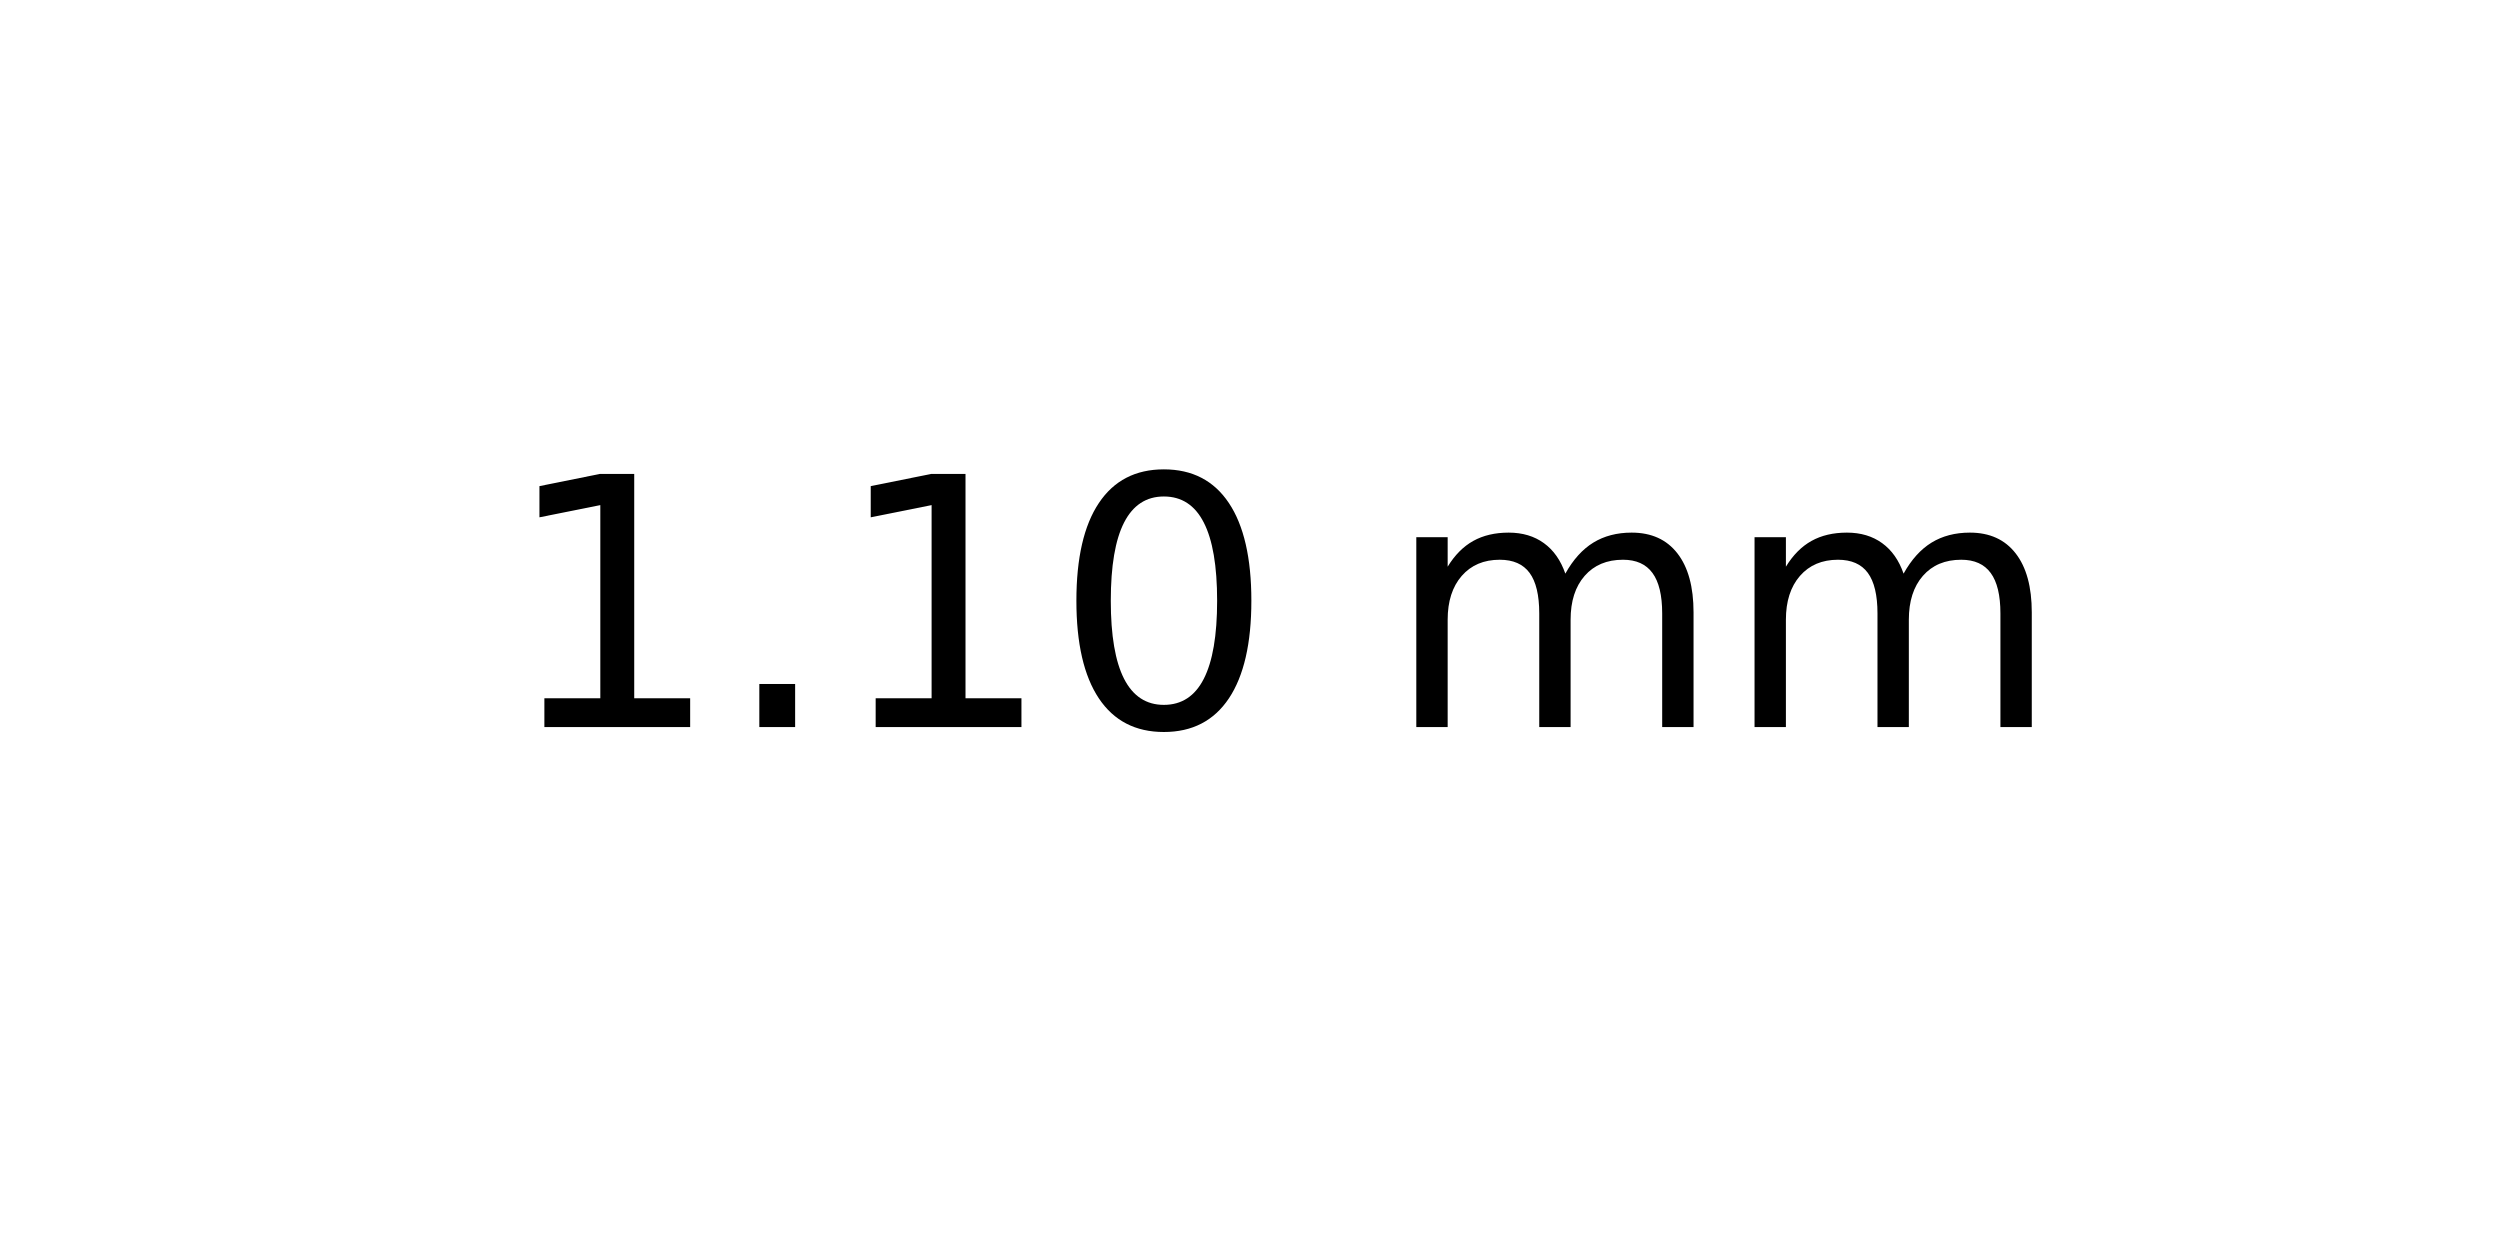
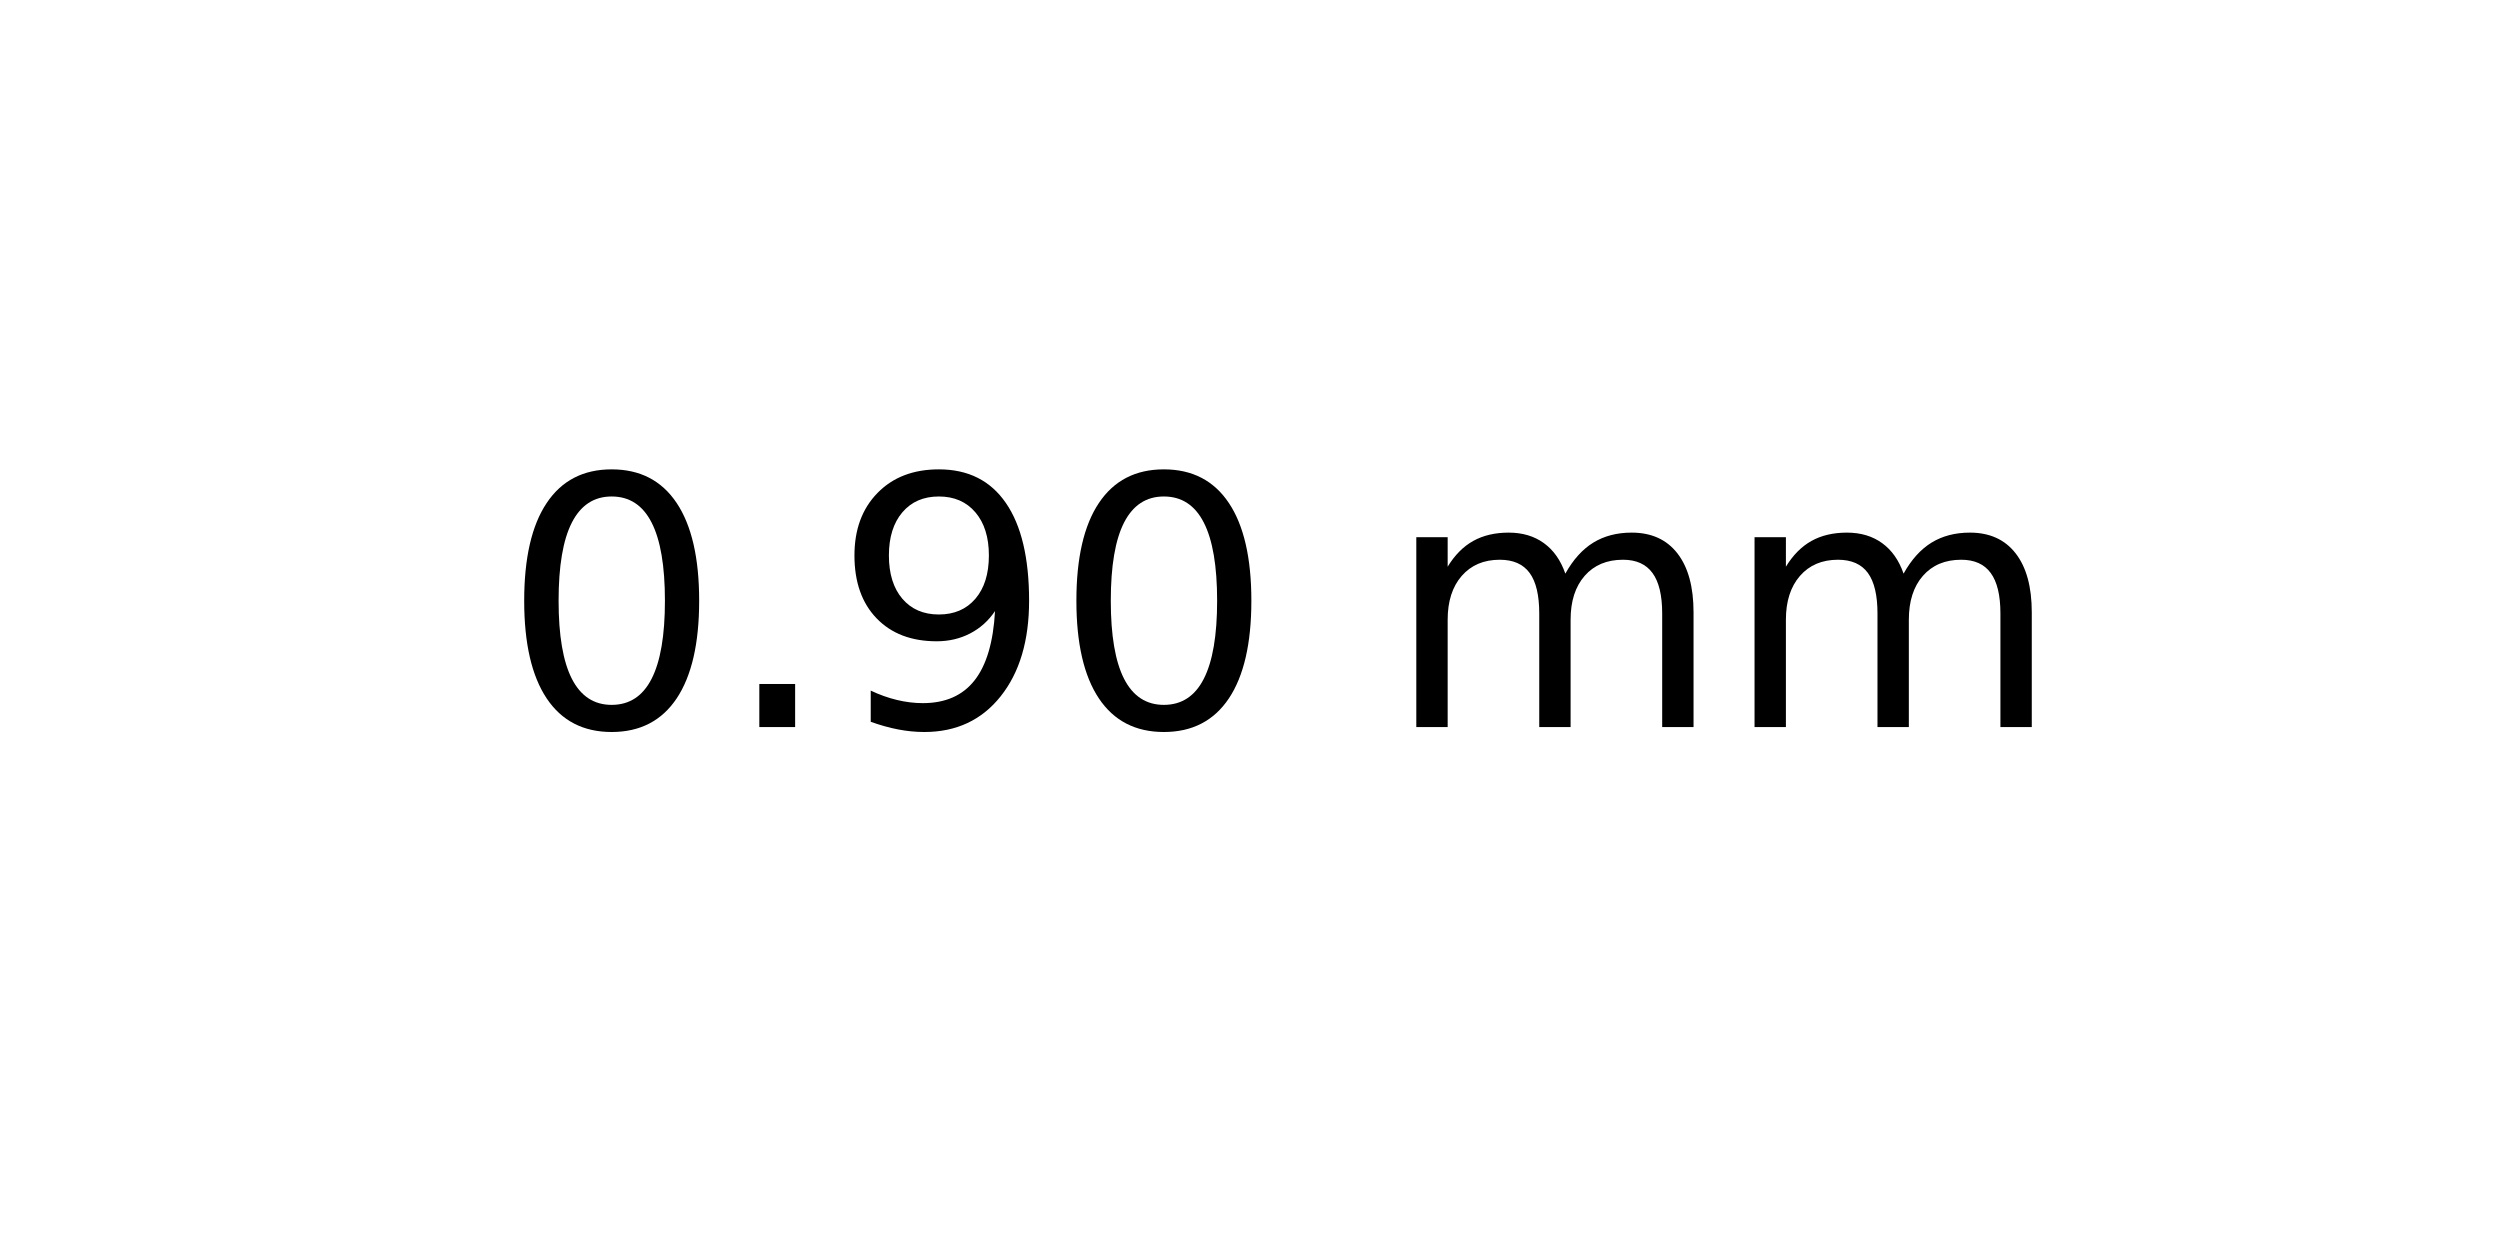
<svg xmlns="http://www.w3.org/2000/svg" xmlns:xlink="http://www.w3.org/1999/xlink" width="72pt" height="36pt" viewBox="0 0 72 36" version="1.1">
  <defs>
    <style type="text/css">*{stroke-linejoin: round; stroke-linecap: butt}</style>
  </defs>
  <g id="figure_1">
    <g id="axes_1">
      <g id="text_1">
        <g transform="translate(14.4375 20.93937) scale(0.1 -0.1)">
          <defs>
-             <path id="DejaVuSans-31" d="M 794 531  L 1825 531  L 1825 4091  L 703 3866  L 703 4441  L 1819 4666  L 2450 4666  L 2450 531  L 3481 531  L 3481 0  L 794 0  L 794 531  z " transform="scale(0.015625)" />
+             <path id="DejaVuSans-30" d="M 2034 4250  Q 1547 4250 1301 3770  Q 1056 3291 1056 2328  Q 1056 1369 1301 889  Q 1547 409 2034 409  Q 2525 409 2770 889  Q 3016 1369 3016 2328  Q 3016 3291 2770 3770  Q 2525 4250 2034 4250  z M 2034 4750  Q 2819 4750 3233 4129  Q 3647 3509 3647 2328  Q 3647 1150 3233 529  Q 2819 -91 2034 -91  Q 1250 -91 836 529  Q 422 1150 422 2328  Q 422 3509 836 4129  Q 1250 4750 2034 4750  z " transform="scale(0.015625)" />
            <path id="DejaVuSans-2e" d="M 684 794  L 1344 794  L 1344 0  L 684 0  L 684 794  z " transform="scale(0.015625)" />
-             <path id="DejaVuSans-30" d="M 2034 4250  Q 1547 4250 1301 3770  Q 1056 3291 1056 2328  Q 1056 1369 1301 889  Q 1547 409 2034 409  Q 2525 409 2770 889  Q 3016 1369 3016 2328  Q 3016 3291 2770 3770  Q 2525 4250 2034 4250  z M 2034 4750  Q 2819 4750 3233 4129  Q 3647 3509 3647 2328  Q 3647 1150 3233 529  Q 2819 -91 2034 -91  Q 1250 -91 836 529  Q 422 1150 422 2328  Q 422 3509 836 4129  Q 1250 4750 2034 4750  z " transform="scale(0.015625)" />
+             <path id="DejaVuSans-39" d="M 703 97  L 703 672  Q 941 559 1184 500  Q 1428 441 1663 441  Q 2288 441 2617 861  Q 2947 1281 2994 2138  Q 2813 1869 2534 1725  Q 2256 1581 1919 1581  Q 1219 1581 811 2004  Q 403 2428 403 3163  Q 403 3881 828 4315  Q 1253 4750 1959 4750  Q 2769 4750 3195 4129  Q 3622 3509 3622 2328  Q 3622 1225 3098 567  Q 2575 -91 1691 -91  Q 1453 -91 1209 -44  Q 966 3 703 97  z M 1959 2075  Q 2384 2075 2632 2365  Q 2881 2656 2881 3163  Q 2881 3666 2632 3958  Q 2384 4250 1959 4250  Q 1534 4250 1286 3958  Q 1038 3666 1038 3163  Q 1038 2656 1286 2365  Q 1534 2075 1959 2075  z " transform="scale(0.015625)" />
            <path id="DejaVuSans-20" transform="scale(0.015625)" />
            <path id="DejaVuSans-6d" d="M 3328 2828  Q 3544 3216 3844 3400  Q 4144 3584 4550 3584  Q 5097 3584 5394 3201  Q 5691 2819 5691 2113  L 5691 0  L 5113 0  L 5113 2094  Q 5113 2597 4934 2840  Q 4756 3084 4391 3084  Q 3944 3084 3684 2787  Q 3425 2491 3425 1978  L 3425 0  L 2847 0  L 2847 2094  Q 2847 2600 2669 2842  Q 2491 3084 2119 3084  Q 1678 3084 1418 2786  Q 1159 2488 1159 1978  L 1159 0  L 581 0  L 581 3500  L 1159 3500  L 1159 2956  Q 1356 3278 1631 3431  Q 1906 3584 2284 3584  Q 2666 3584 2933 3390  Q 3200 3197 3328 2828  z " transform="scale(0.015625)" />
          </defs>
-           <use xlink:href="#DejaVuSans-31" />
+           <use xlink:href="#DejaVuSans-30" />
          <use xlink:href="#DejaVuSans-2e" x="63.623" />
-           <use xlink:href="#DejaVuSans-31" x="95.41" />
+           <use xlink:href="#DejaVuSans-39" x="95.41" />
          <use xlink:href="#DejaVuSans-30" x="159.033" />
          <use xlink:href="#DejaVuSans-20" x="222.656" />
          <use xlink:href="#DejaVuSans-6d" x="254.443" />
          <use xlink:href="#DejaVuSans-6d" x="351.855" />
        </g>
      </g>
    </g>
  </g>
</svg>
